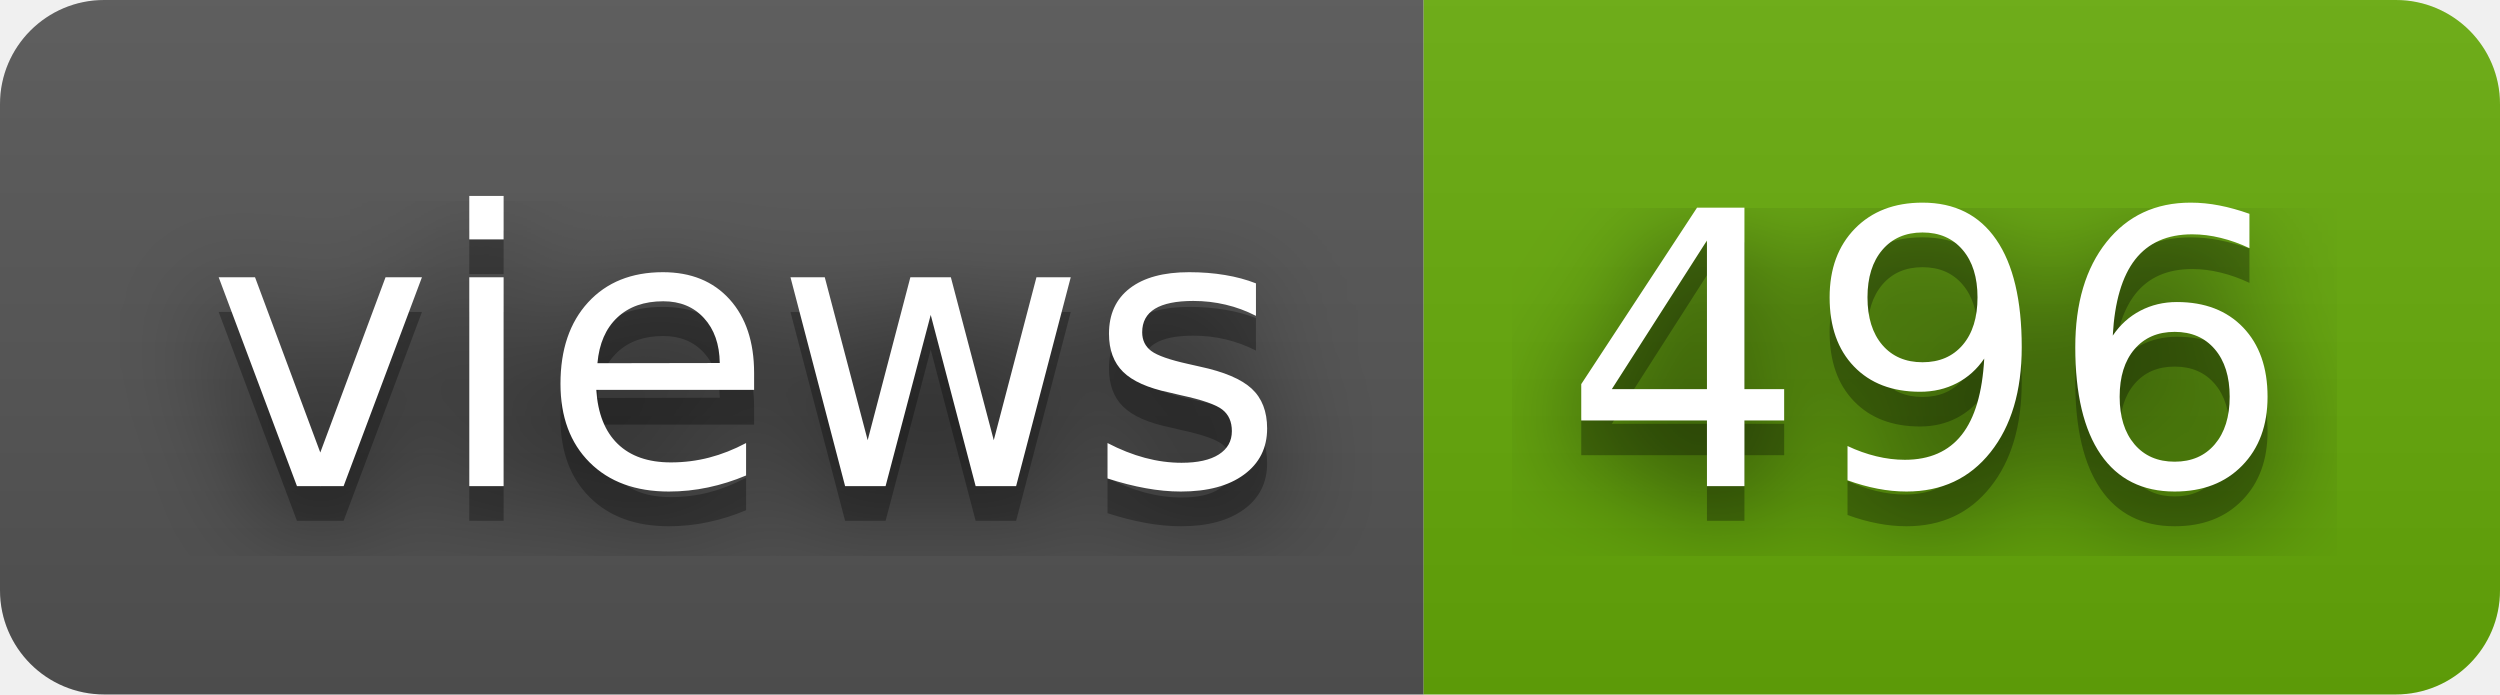
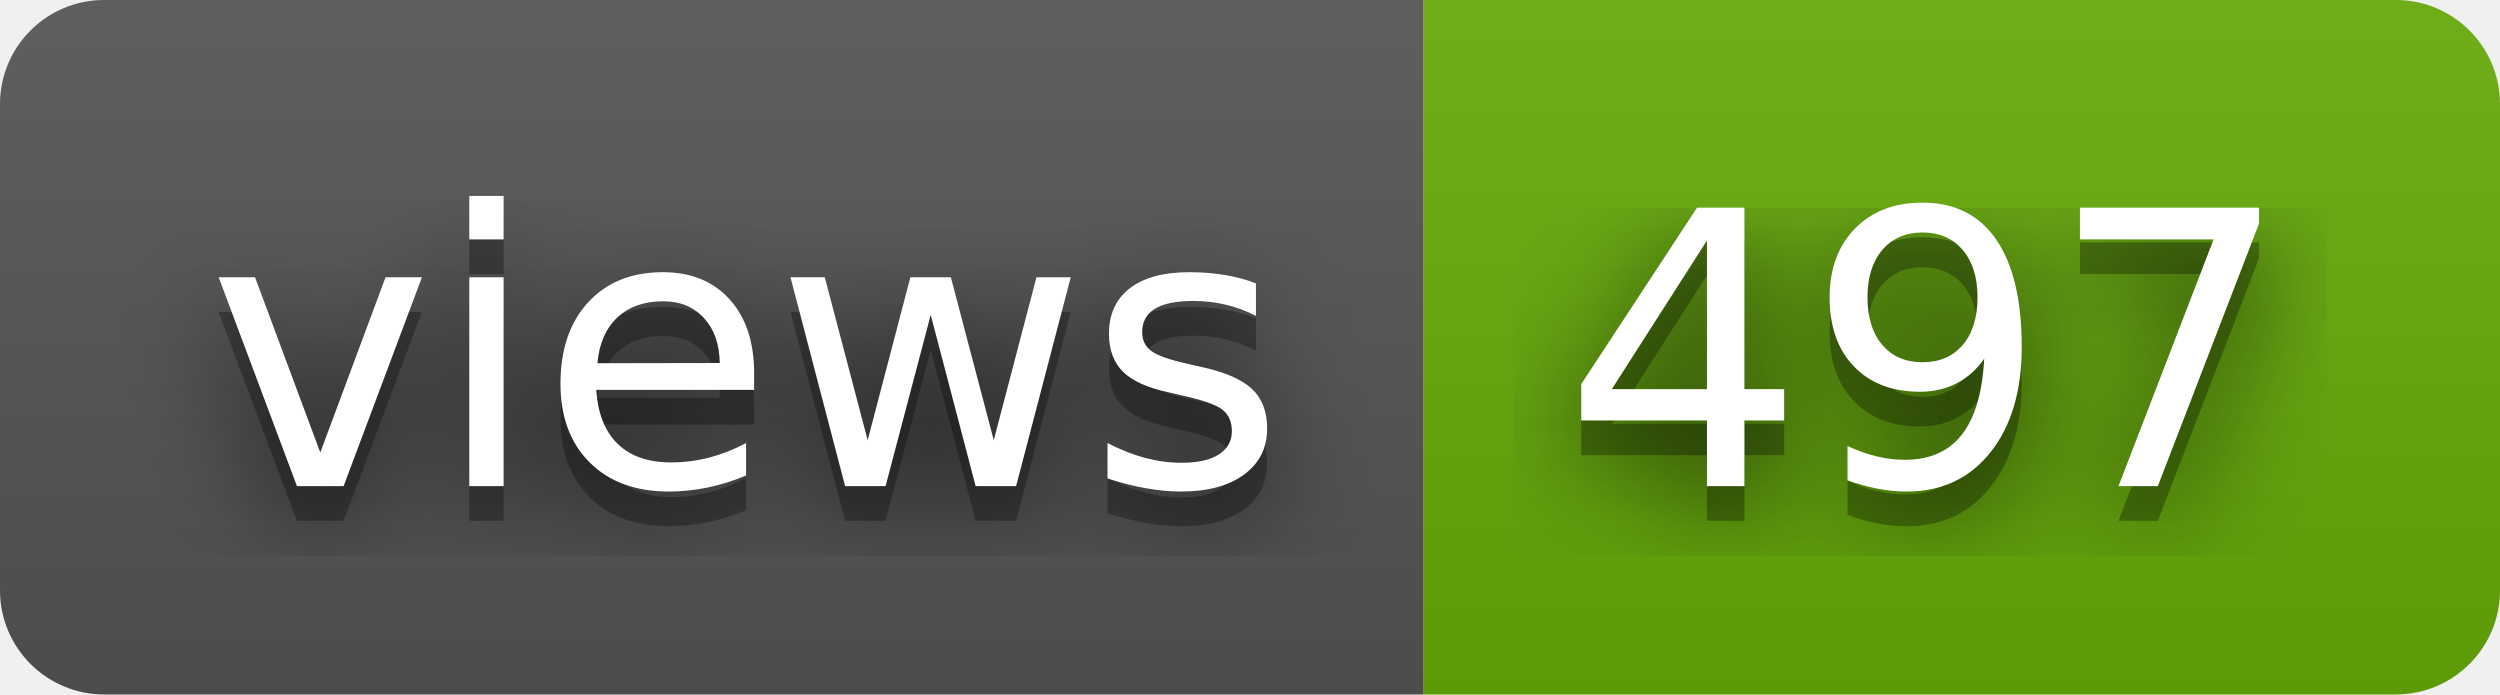
- <svg xmlns="http://www.w3.org/2000/svg" width="72" height="20" role="img" aria-label="views: 496">
+ <svg xmlns="http://www.w3.org/2000/svg" width="72" height="20" role="img" aria-label="views: 497">
  <filter id="blur">
    <feGaussianBlur stdDeviation="16" />
  </filter>
  <linearGradient id="s" x2="0" y2="100%">
    <stop offset="0" stop-color="#bbb" stop-opacity=".1" />
    <stop offset="1" stop-opacity=".1" />
  </linearGradient>
  <clipPath id="r">
    <rect width="72" height="20" rx="3" />
  </clipPath>
  <g clip-path="url(#r)">
    <rect width="41" height="20" fill="#555" />
    <rect x="41" width="31" height="20" fill="#67ac09" />
    <rect width="72" height="20" fill="url(#s)" />
  </g>
  <g fill="#fff" text-anchor="middle" font-family="Verdana,Geneva,DejaVu Sans,sans-serif" text-rendering="geometricPrecision" font-size="110">
    <g transform="scale(.1)">
      <g aria-hidden="true" fill="#010101">
        <text x="215" y="150" fill-opacity=".8" filter="url(#blur)" textLength="310">views</text>
        <text x="215" y="150" fill-opacity=".3" textLength="310">views</text>
      </g>
      <text x="215" y="140" textLength="310">views</text>
    </g>
    <g transform="scale(.1)">
      <g aria-hidden="true" fill="#010101">
-         <text x="555" y="150" fill-opacity=".8" filter="url(#blur)" textLength="210">496</text>
-         <text x="555" y="150" fill-opacity=".3" textLength="210">496</text>
+         <text x="555" y="150" fill-opacity=".8" filter="url(#blur)" textLength="210">497</text>
+         <text x="555" y="150" fill-opacity=".3" textLength="210">497</text>
      </g>
-       <text x="555" y="140" textLength="210">496</text>
+       <text x="555" y="140" textLength="210">497</text>
    </g>
  </g>
</svg>
